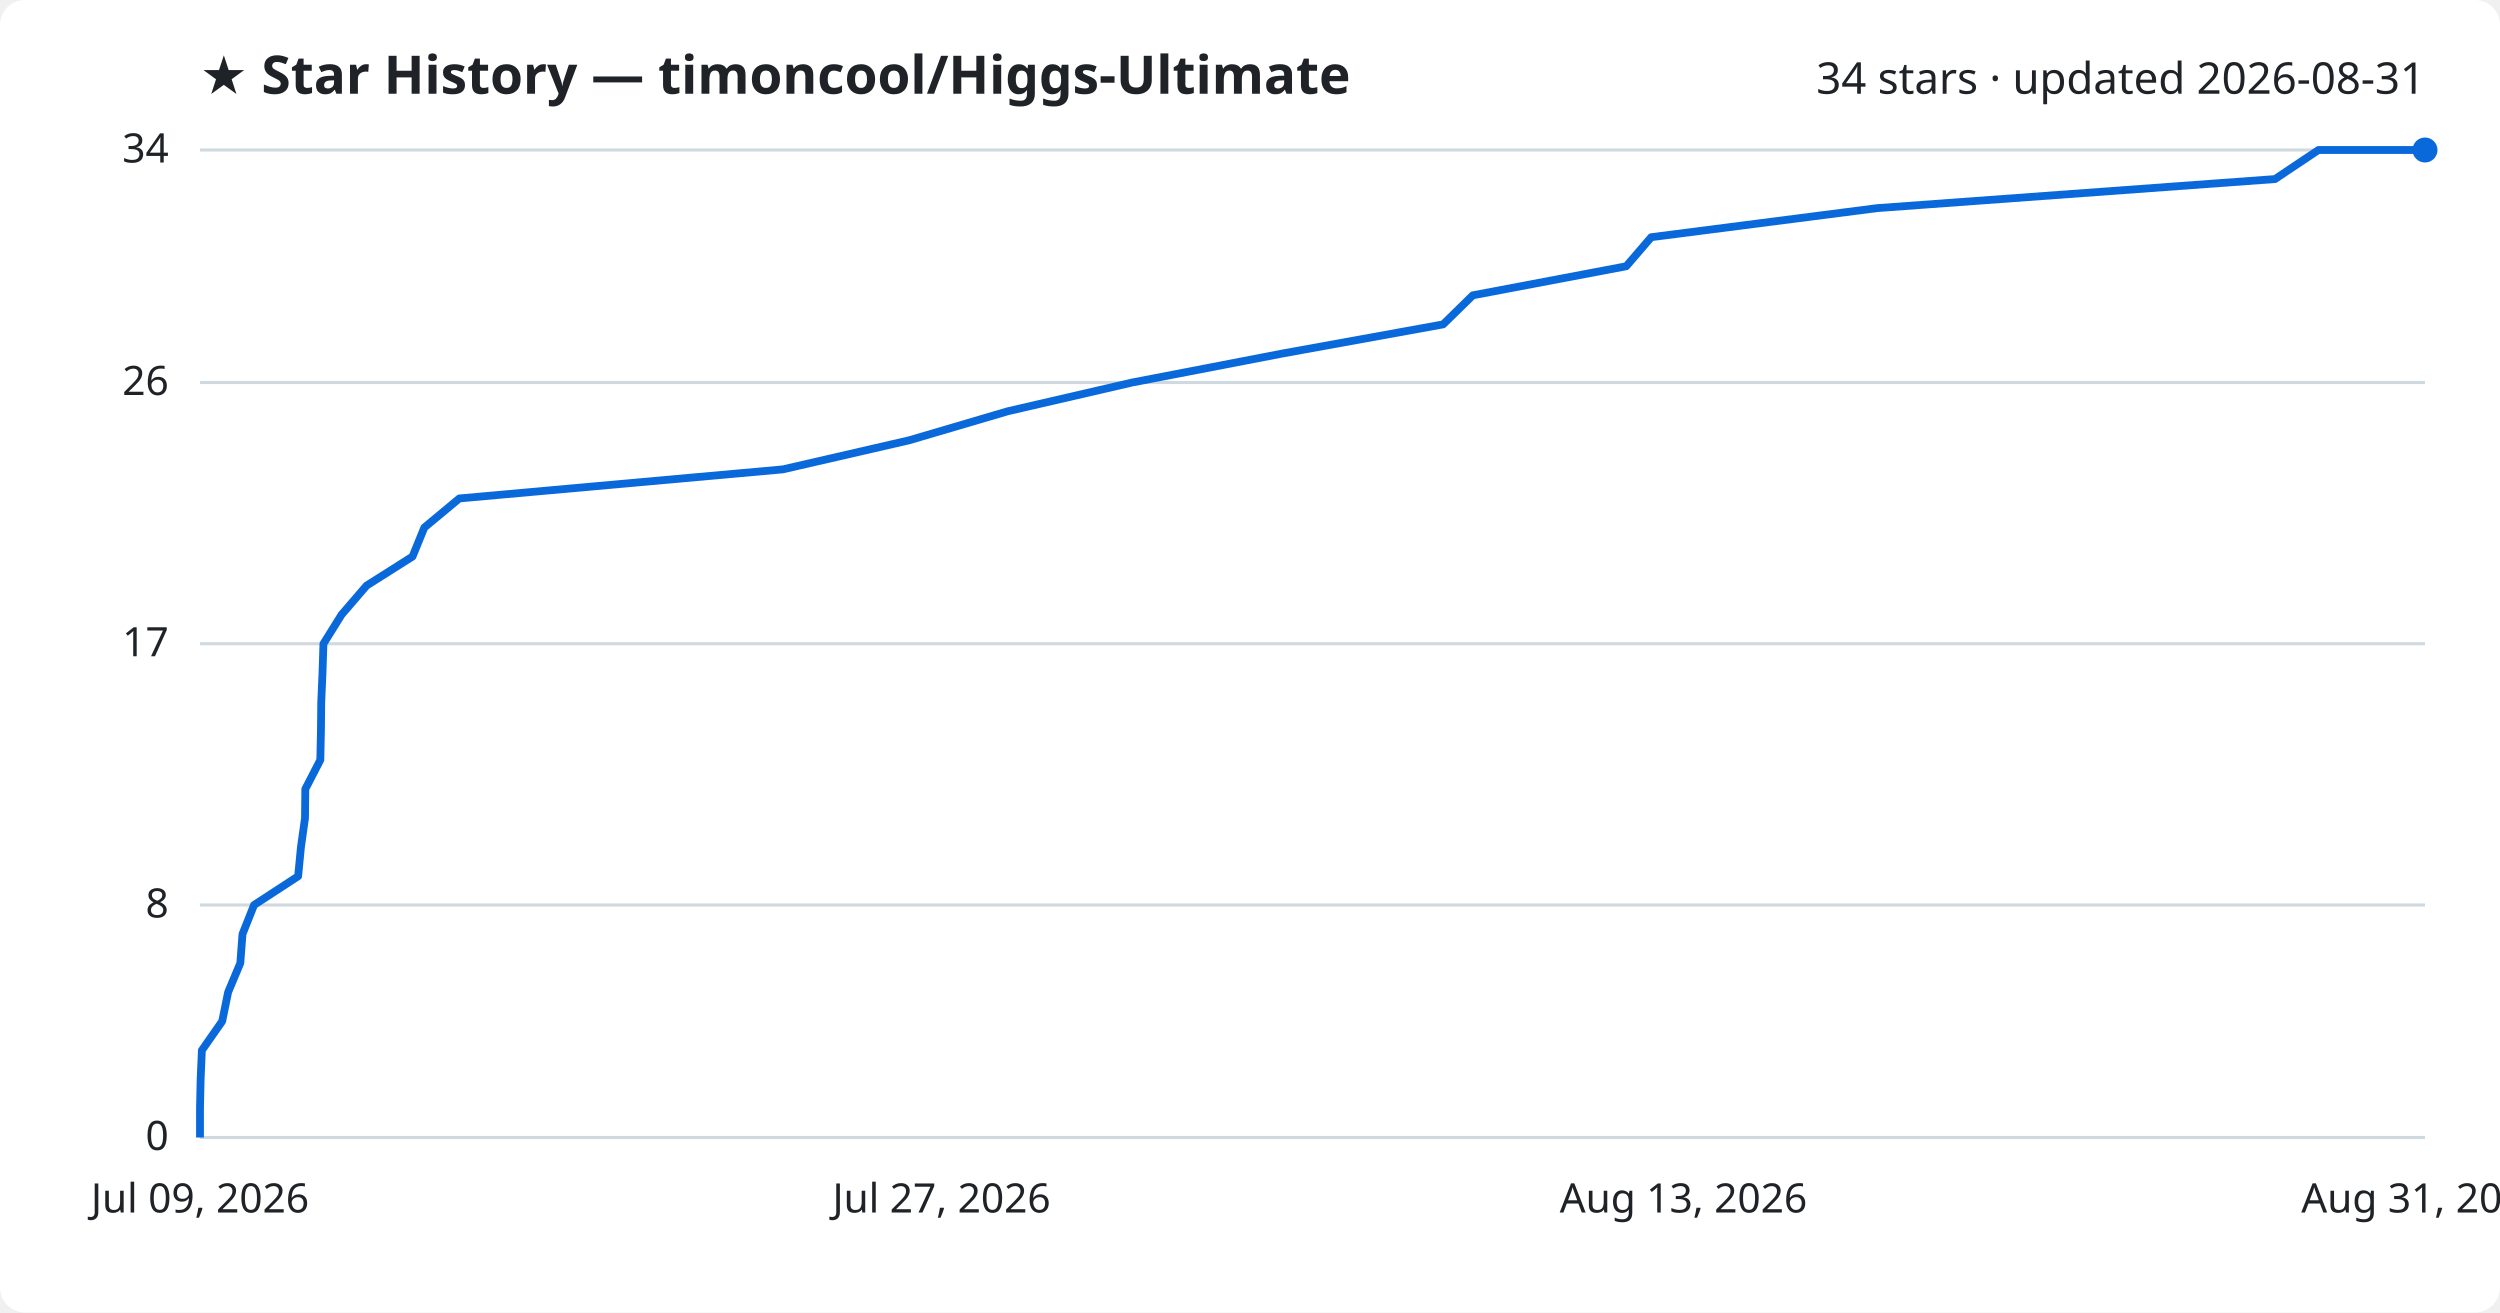
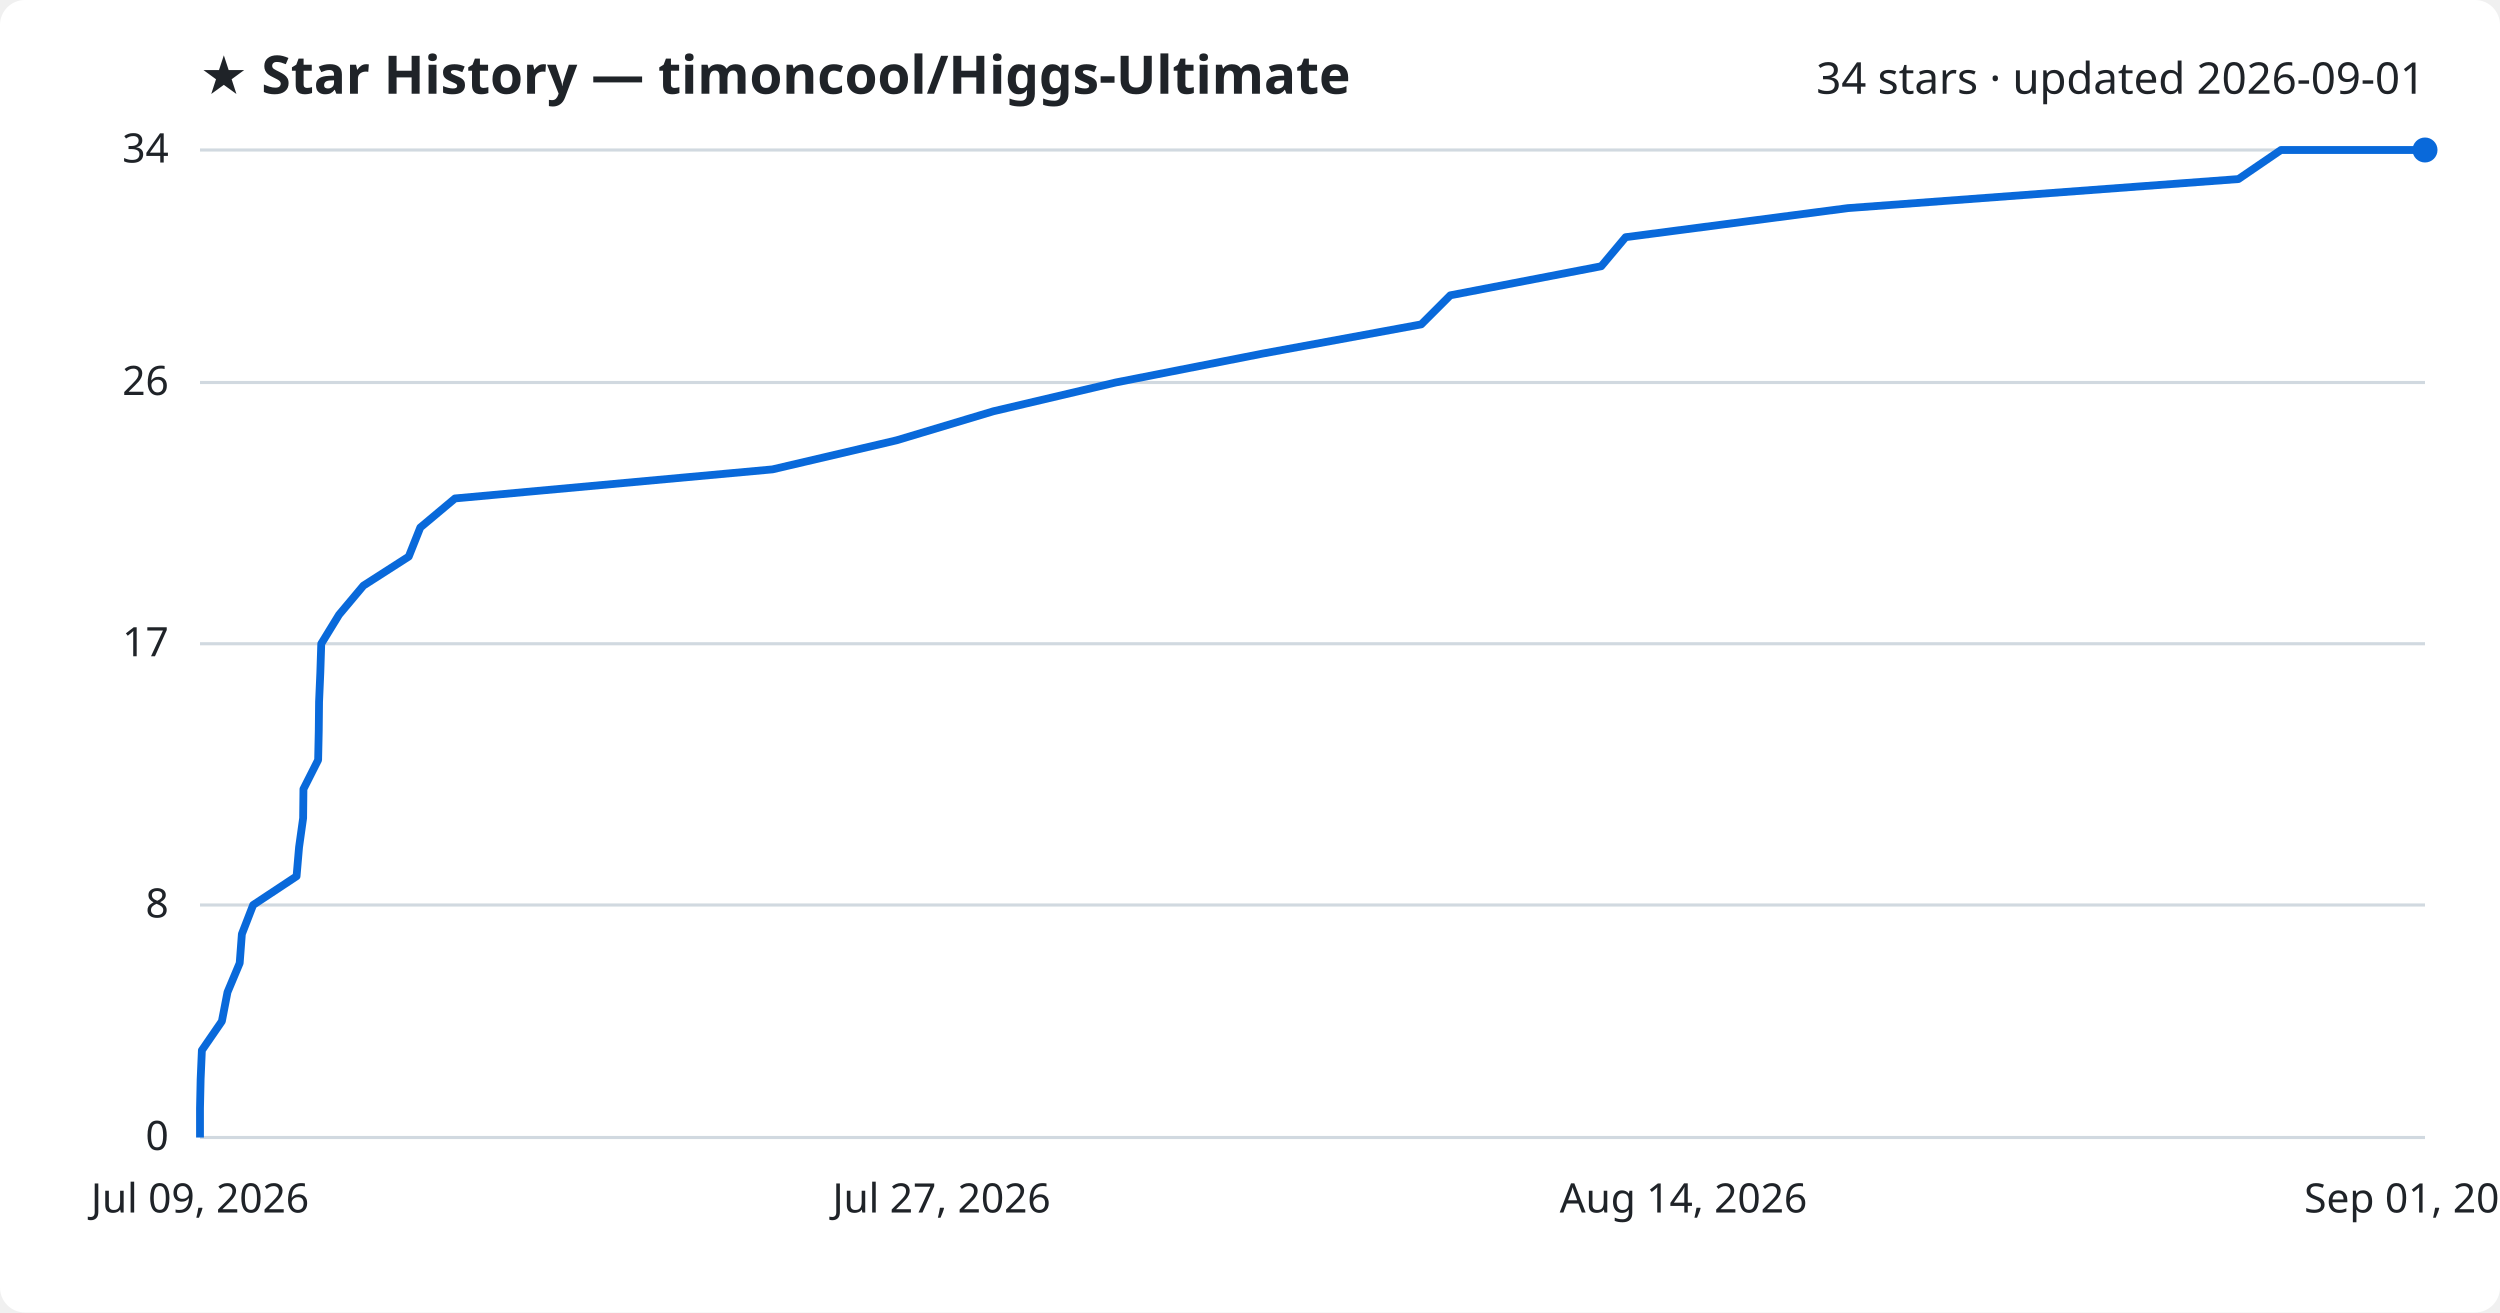
<svg xmlns="http://www.w3.org/2000/svg" viewBox="0 0 800 420" font-family="Segoe UI, sans-serif">
  <rect width="800" height="420" fill="#ffffff" rx="8" />
  <text x="64" y="30" fill="#1f2328" font-size="17" font-weight="700">★ Star History — timoncool/Higgs-Ultimate</text>
-   <text x="776" y="30" fill="#1f2328" font-size="14" text-anchor="end">34 stars · updated 2026-08-31</text>
+   <text x="776" y="30" fill="#1f2328" font-size="14" text-anchor="end">34 stars · updated 2026-09-01</text>
  <line x1="64" y1="364.0" x2="776" y2="364.0" stroke="#d1d9e0" stroke-width="1" />
  <text x="54" y="368.0" fill="#1f2328" font-size="13" text-anchor="end">0</text>
  <line x1="64" y1="289.6" x2="776" y2="289.6" stroke="#d1d9e0" stroke-width="1" />
  <text x="54" y="293.6" fill="#1f2328" font-size="13" text-anchor="end">8</text>
  <line x1="64" y1="206.0" x2="776" y2="206.0" stroke="#d1d9e0" stroke-width="1" />
  <text x="54" y="210.0" fill="#1f2328" font-size="13" text-anchor="end">17</text>
  <line x1="64" y1="122.4" x2="776" y2="122.4" stroke="#d1d9e0" stroke-width="1" />
  <text x="54" y="126.4" fill="#1f2328" font-size="13" text-anchor="end">26</text>
  <line x1="64" y1="48.0" x2="776" y2="48.0" stroke="#d1d9e0" stroke-width="1" />
  <text x="54" y="52.0" fill="#1f2328" font-size="13" text-anchor="end">34</text>
-   <path d="M64.0,364.0 L64.0,354.7 L64.2,345.4 L64.6,336.1 L71.1,326.8 L73.0,317.5 L76.9,308.2 L77.6,298.9 L81.3,289.6 L95.4,280.4 L96.3,271.1 L97.6,261.8 L97.7,252.5 L102.5,243.2 L102.7,233.9 L102.8,224.6 L103.2,215.3 L103.5,206.0 L109.3,196.7 L117.3,187.4 L132.0,178.1 L135.8,168.8 L147.0,159.5 L250.5,150.2 L290.9,140.9 L322.5,131.6 L362.3,122.4 L410.5,113.1 L461.8,103.8 L471.3,94.5 L520.4,85.2 L528.4,75.9 L600.7,66.6 L728.0,57.3 L741.9,48.0 L776.0,48.0" fill="none" stroke="#0969da" stroke-width="2.5" stroke-linejoin="round" />
+   <path d="M64.0,364.0 L64.0,354.7 L64.2,345.4 L64.6,336.1 L71.0,326.8 L72.8,317.5 L76.7,308.2 L77.4,298.9 L81.0,289.6 L94.9,280.4 L95.7,271.1 L97.0,261.8 L97.1,252.5 L101.8,243.2 L102.0,233.9 L102.1,224.6 L102.5,215.3 L102.8,206.0 L108.5,196.7 L116.3,187.4 L130.8,178.1 L134.5,168.8 L145.6,159.5 L247.2,150.2 L286.9,140.9 L317.9,131.6 L357.0,122.4 L404.3,113.1 L454.8,103.8 L464.1,94.5 L512.4,85.2 L520.2,75.9 L591.3,66.6 L716.3,57.3 L729.9,48.0 L776.0,48.0" fill="none" stroke="#0969da" stroke-width="2.5" stroke-linejoin="round" />
  <circle cx="776.0" cy="48.0" r="4" fill="#0969da" />
  <text x="64.0" y="388" fill="#1f2328" font-size="13" text-anchor="middle">Jul 09, 2026</text>
  <text x="301.3" y="388" fill="#1f2328" font-size="13" text-anchor="middle">Jul 27, 2026</text>
-   <text x="538.7" y="388" fill="#1f2328" font-size="13" text-anchor="middle">Aug 13, 2026</text>
-   <text x="776.0" y="388" fill="#1f2328" font-size="13" text-anchor="middle">Aug 31, 2026</text>
+   <text x="538.7" y="388" fill="#1f2328" font-size="13" text-anchor="middle">Aug 14, 2026</text>
+   <text x="776.0" y="388" fill="#1f2328" font-size="13" text-anchor="middle">Sep 01, 2026</text>
</svg>
